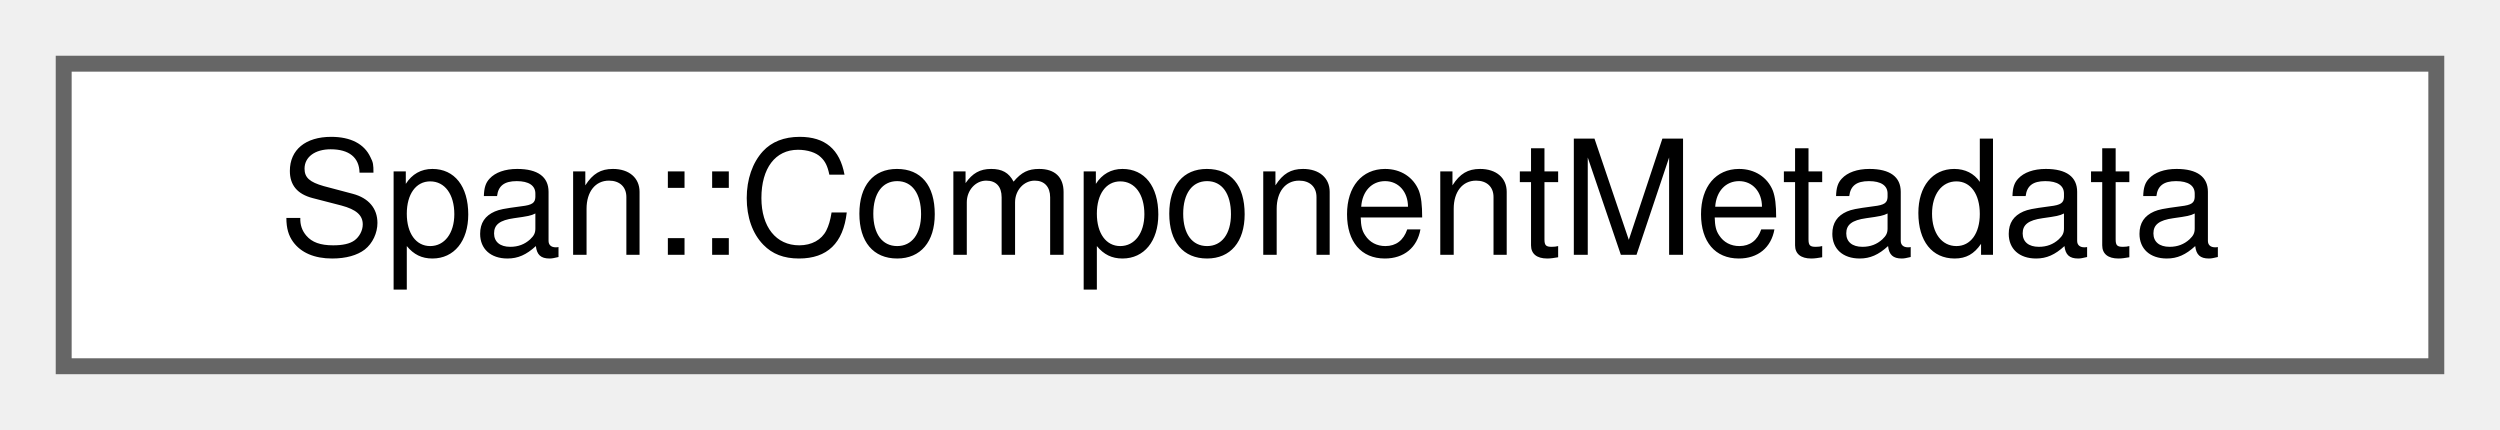
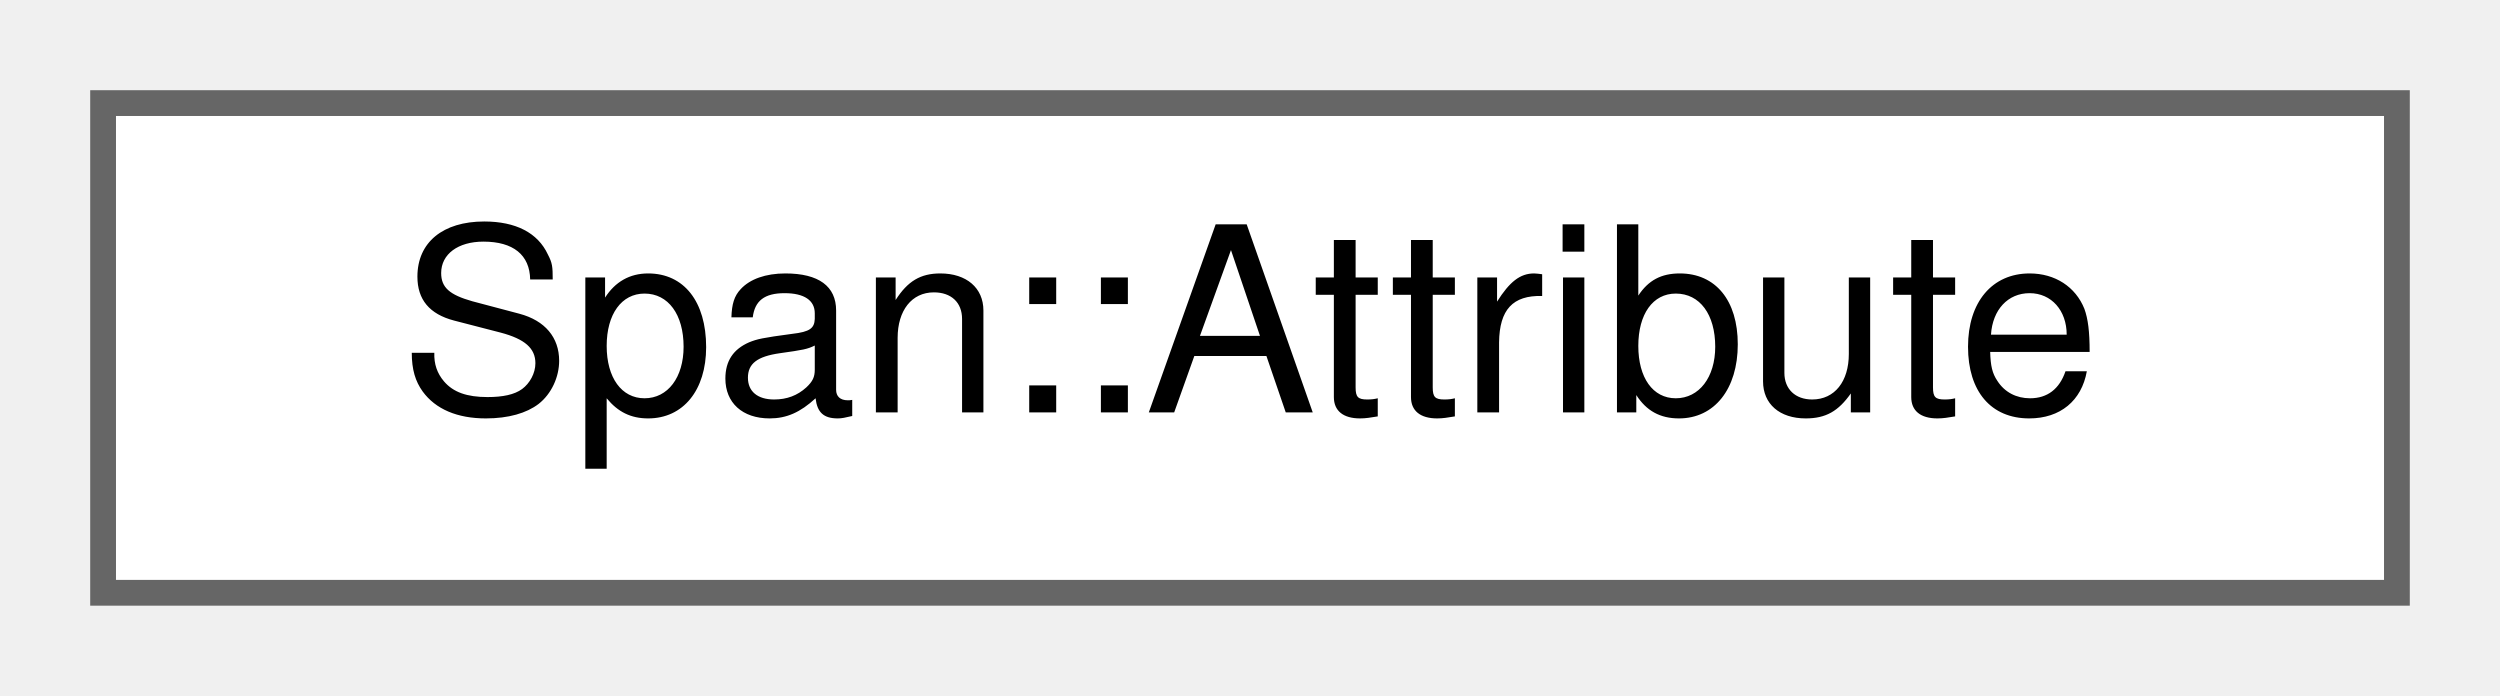
- <svg xmlns="http://www.w3.org/2000/svg" xmlns:xlink="http://www.w3.org/1999/xlink" width="157pt" height="27pt" viewBox="0.00 0.00 157.00 27.00">
+ <svg xmlns="http://www.w3.org/2000/svg" xmlns:xlink="http://www.w3.org/1999/xlink" width="97pt" height="27pt" viewBox="0.00 0.00 97.00 27.00">
  <g id="graph0" class="graph" transform="scale(1 1) rotate(0) translate(4 23)">
    <g id="Node000000" class="node">
      <g id="a_Node000000">
-         <a xlink:href="structSpan_1_1ComponentMetadata.html" target="_top" xlink:title="🗃️ コンポーネント1つ分の型情報と操作関数。">
-           <polygon fill="white" stroke="#666666" points="149,-19 0,-19 0,0 149,0 149,-19" />
-           <text text-anchor="middle" x="74.5" y="-7" font-family="Helvetica,sans-Serif" font-size="10.00">Span::ComponentMetadata</text>
+         <a xlink:href="structSpan_1_1Attribute.html" target="_top" xlink:title="🏷️ 変数に付与するメタデータ。">
+           <polygon fill="white" stroke="#666666" points="89,-19 0,-19 0,0 89,0 89,-19" />
+           <text text-anchor="middle" x="44.5" y="-7" font-family="Helvetica,sans-Serif" font-size="10.00">Span::Attribute</text>
        </a>
      </g>
    </g>
  </g>
</svg>
